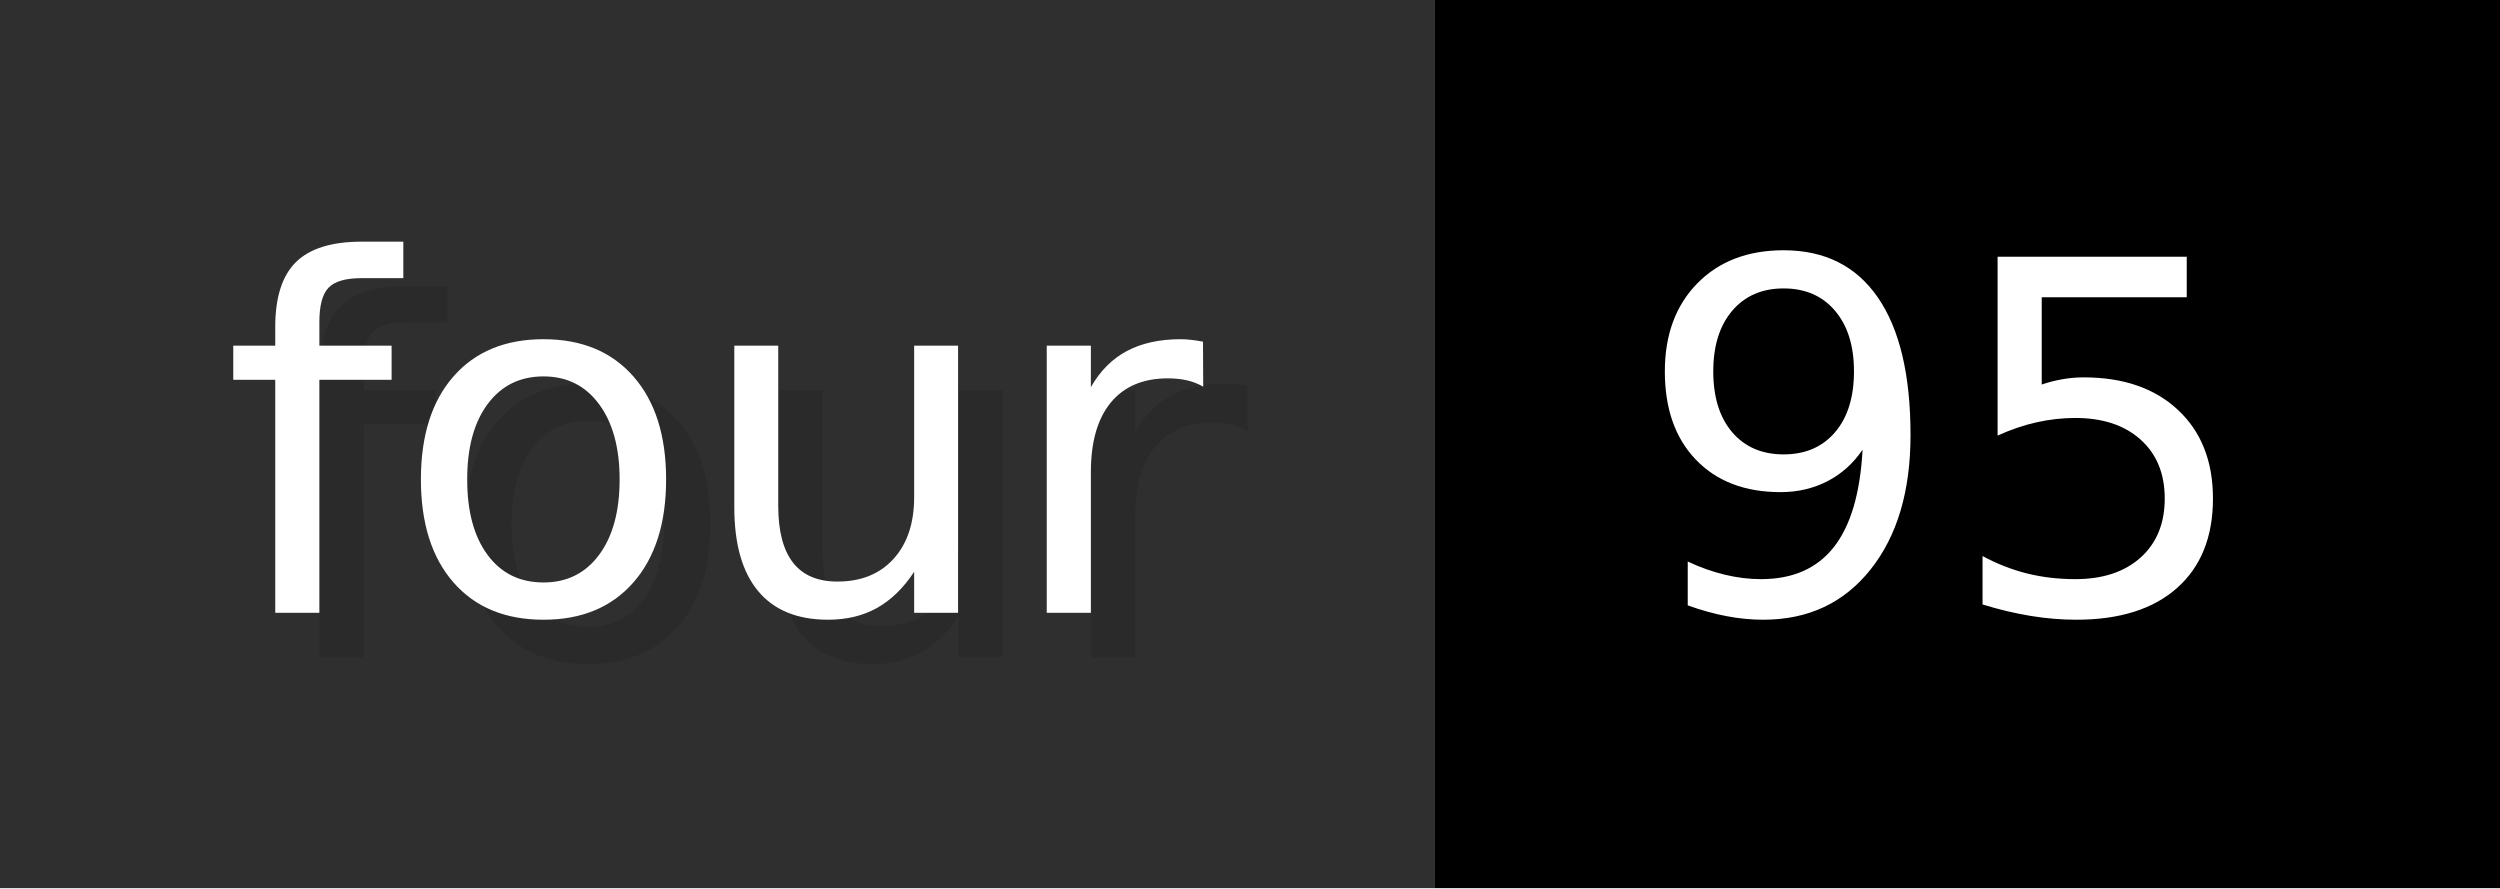
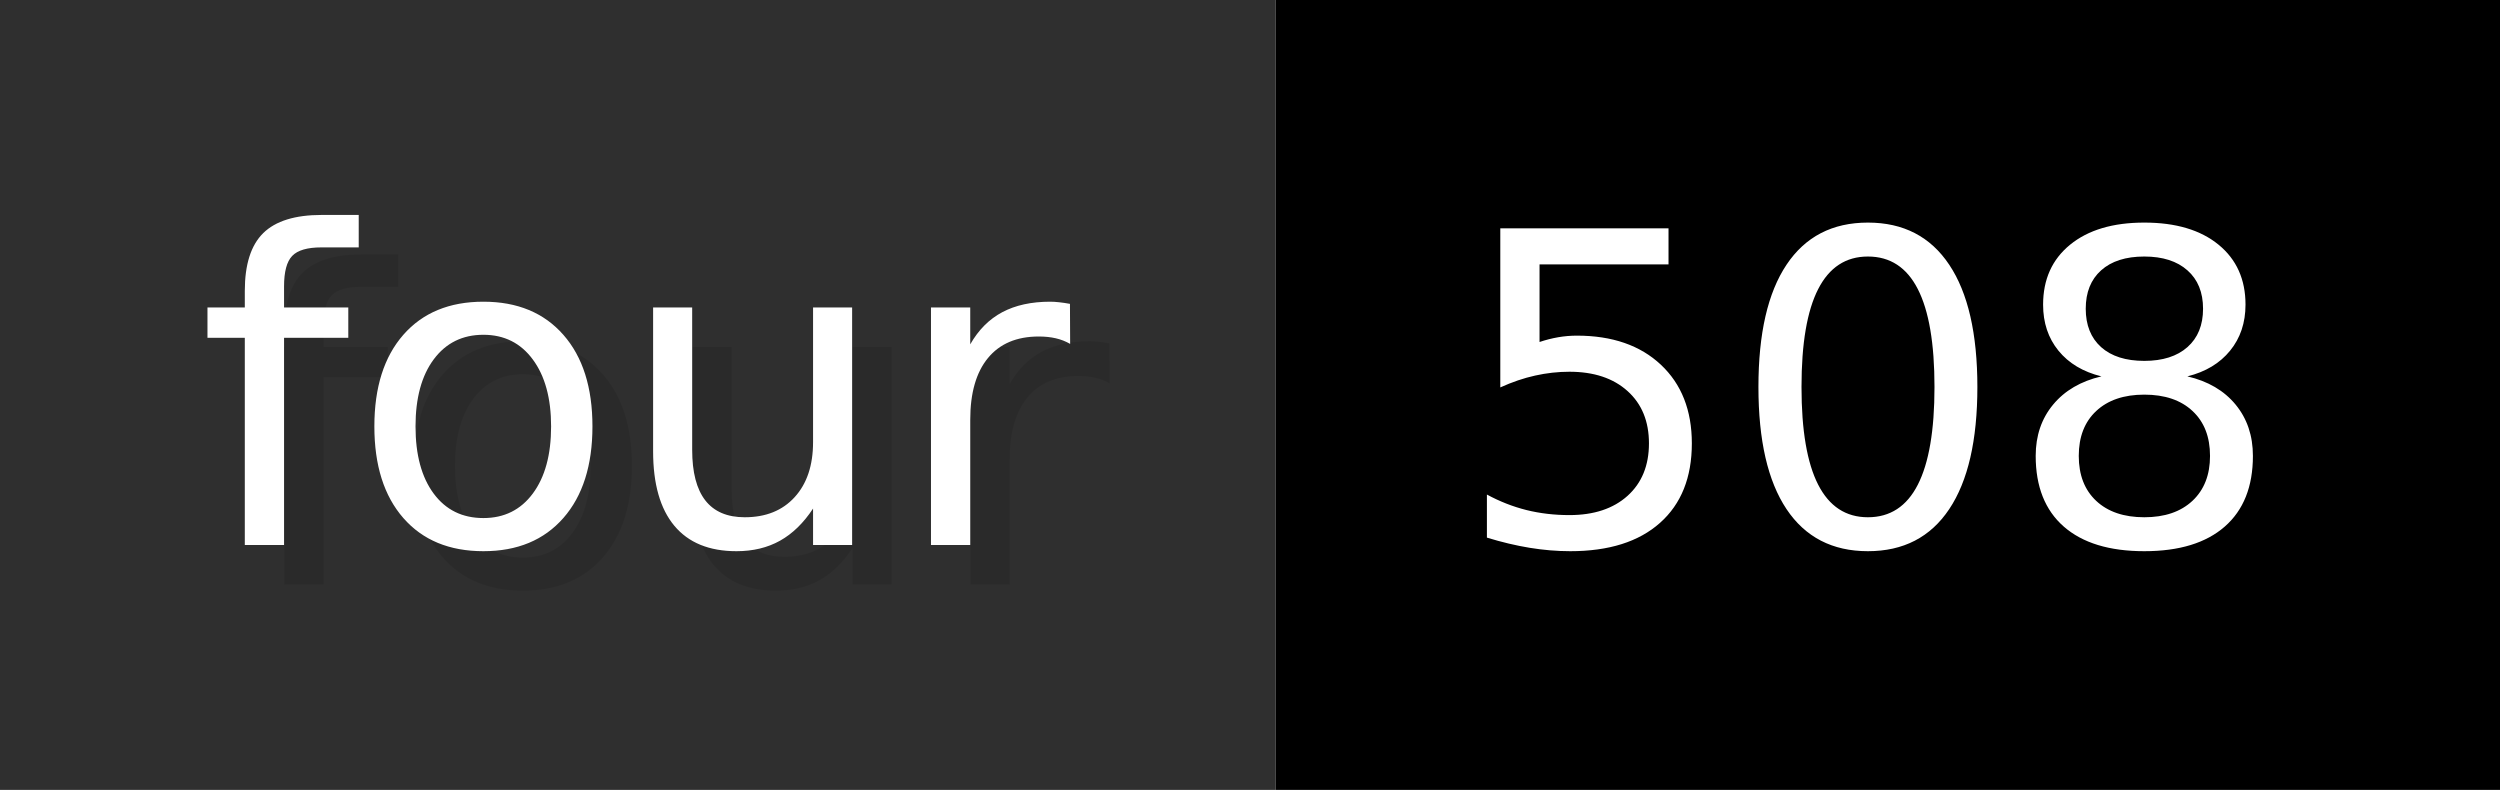
- <svg xmlns="http://www.w3.org/2000/svg" width="56.3" height="20" viewBox="0 0 563 200" role="img" aria-label="four: 95">
+ <svg xmlns="http://www.w3.org/2000/svg" width="63.3" height="20" viewBox="0 0 633 200" role="img" aria-label="four: 508">
  <g>
    <rect fill="#2F2F2F" width="323" height="200" />
-     <rect fill="#" x="323" width="240" height="200" />
+     <rect fill="#" x="323" width="310" height="200" />
  </g>
  <g aria-hidden="true" fill="#fff" text-anchor="start" font-family="Verdana,DejaVu Sans,sans-serif" font-size="110">
    <text x="60" y="148" textLength="223" fill="#000" opacity="0.1">four</text>
    <text x="50" y="138" textLength="223">four</text>
-     <text x="378" y="148" textLength="140" fill="#000" opacity="0.1">95</text>
-     <text x="368" y="138" textLength="140">95</text>
+     <text x="378" y="148" textLength="210" fill="#000" opacity="0.1">508</text>
+     <text x="368" y="138" textLength="210">508</text>
  </g>
</svg>
